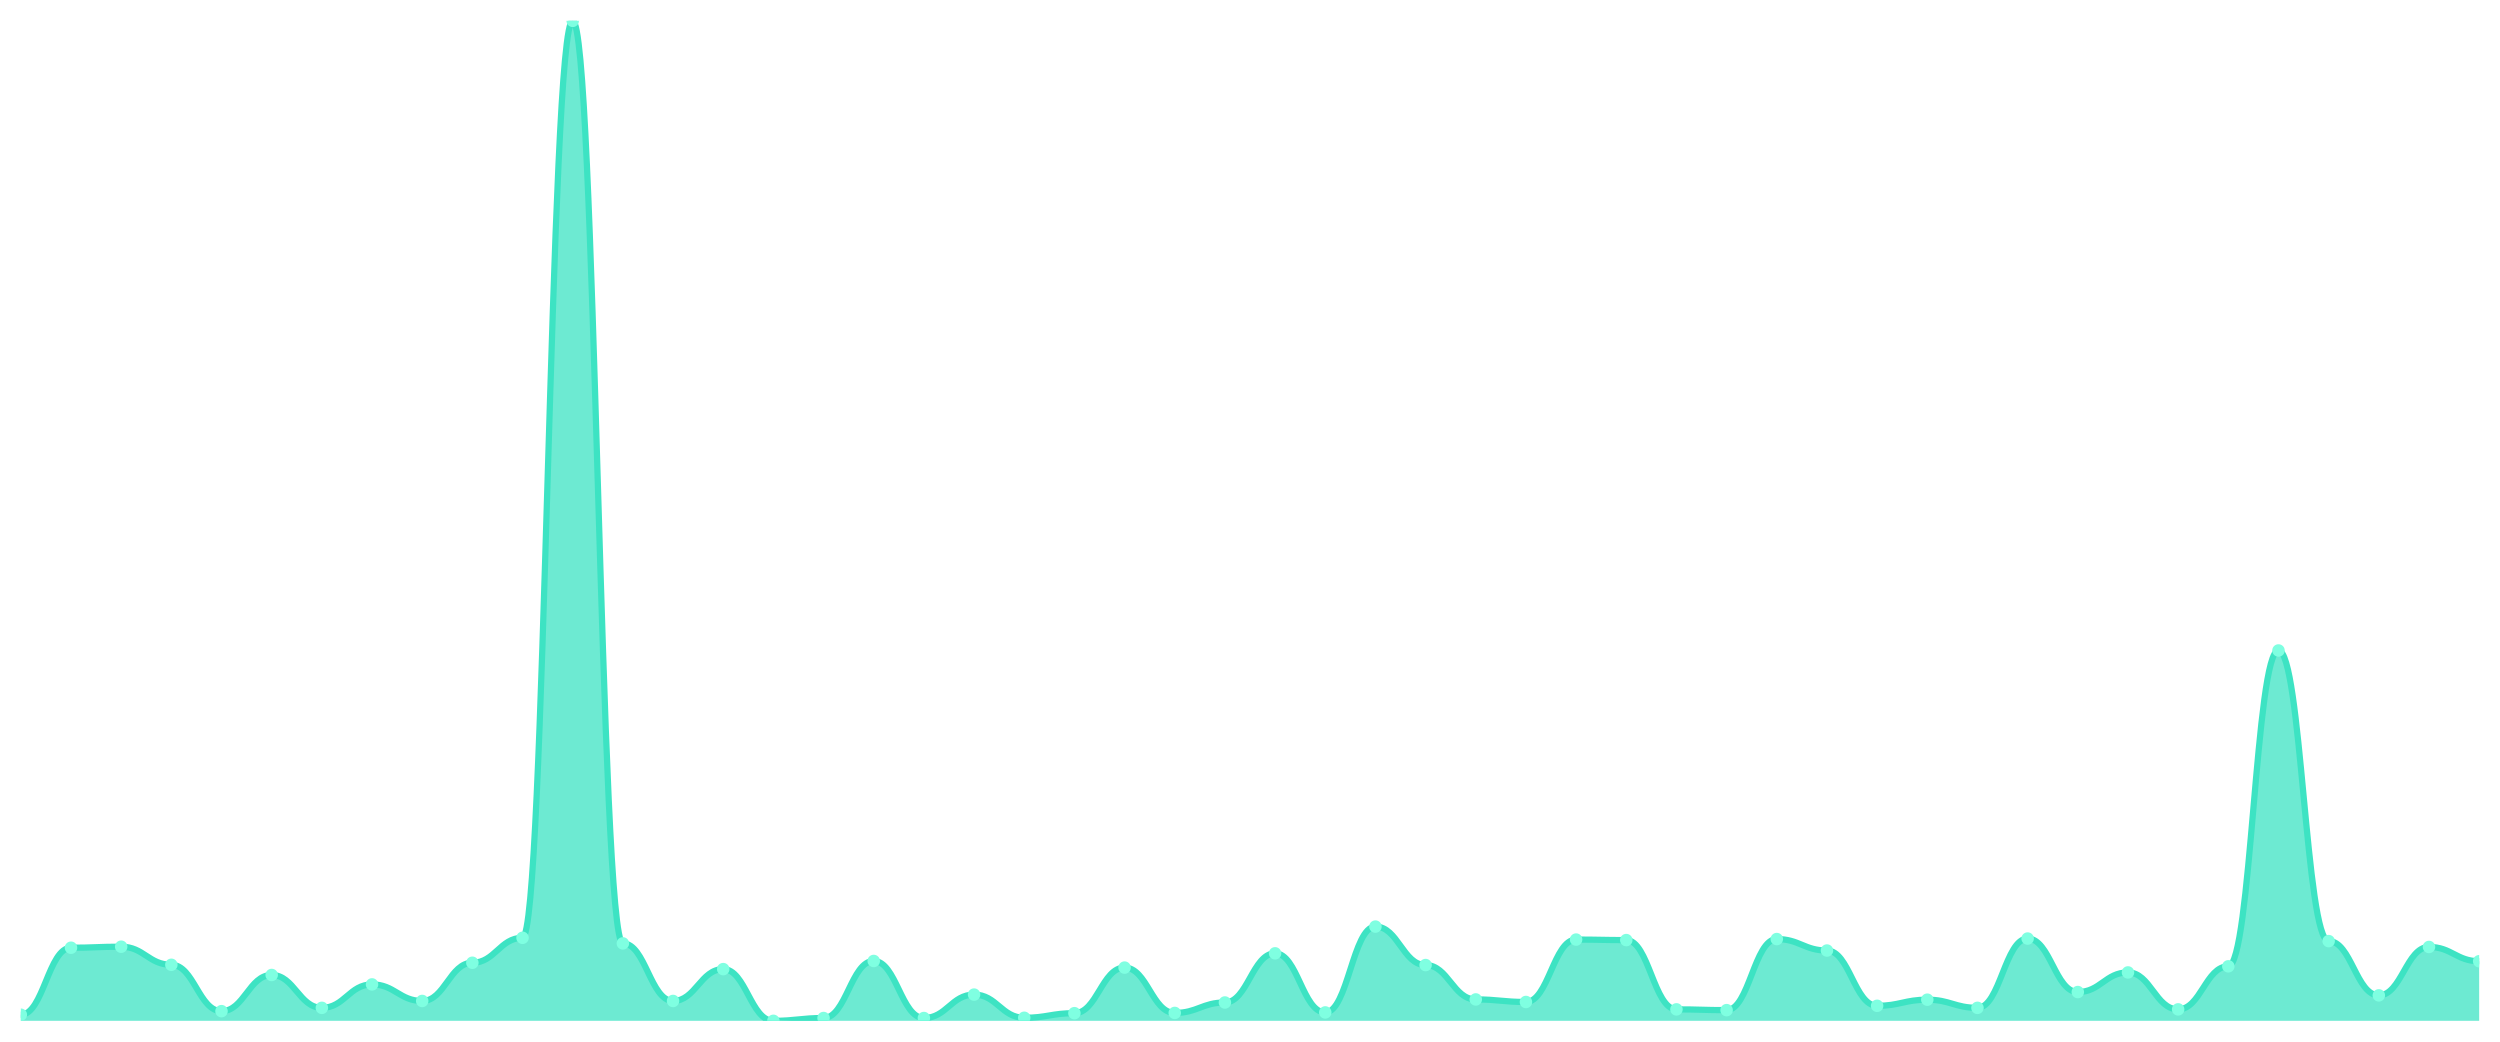
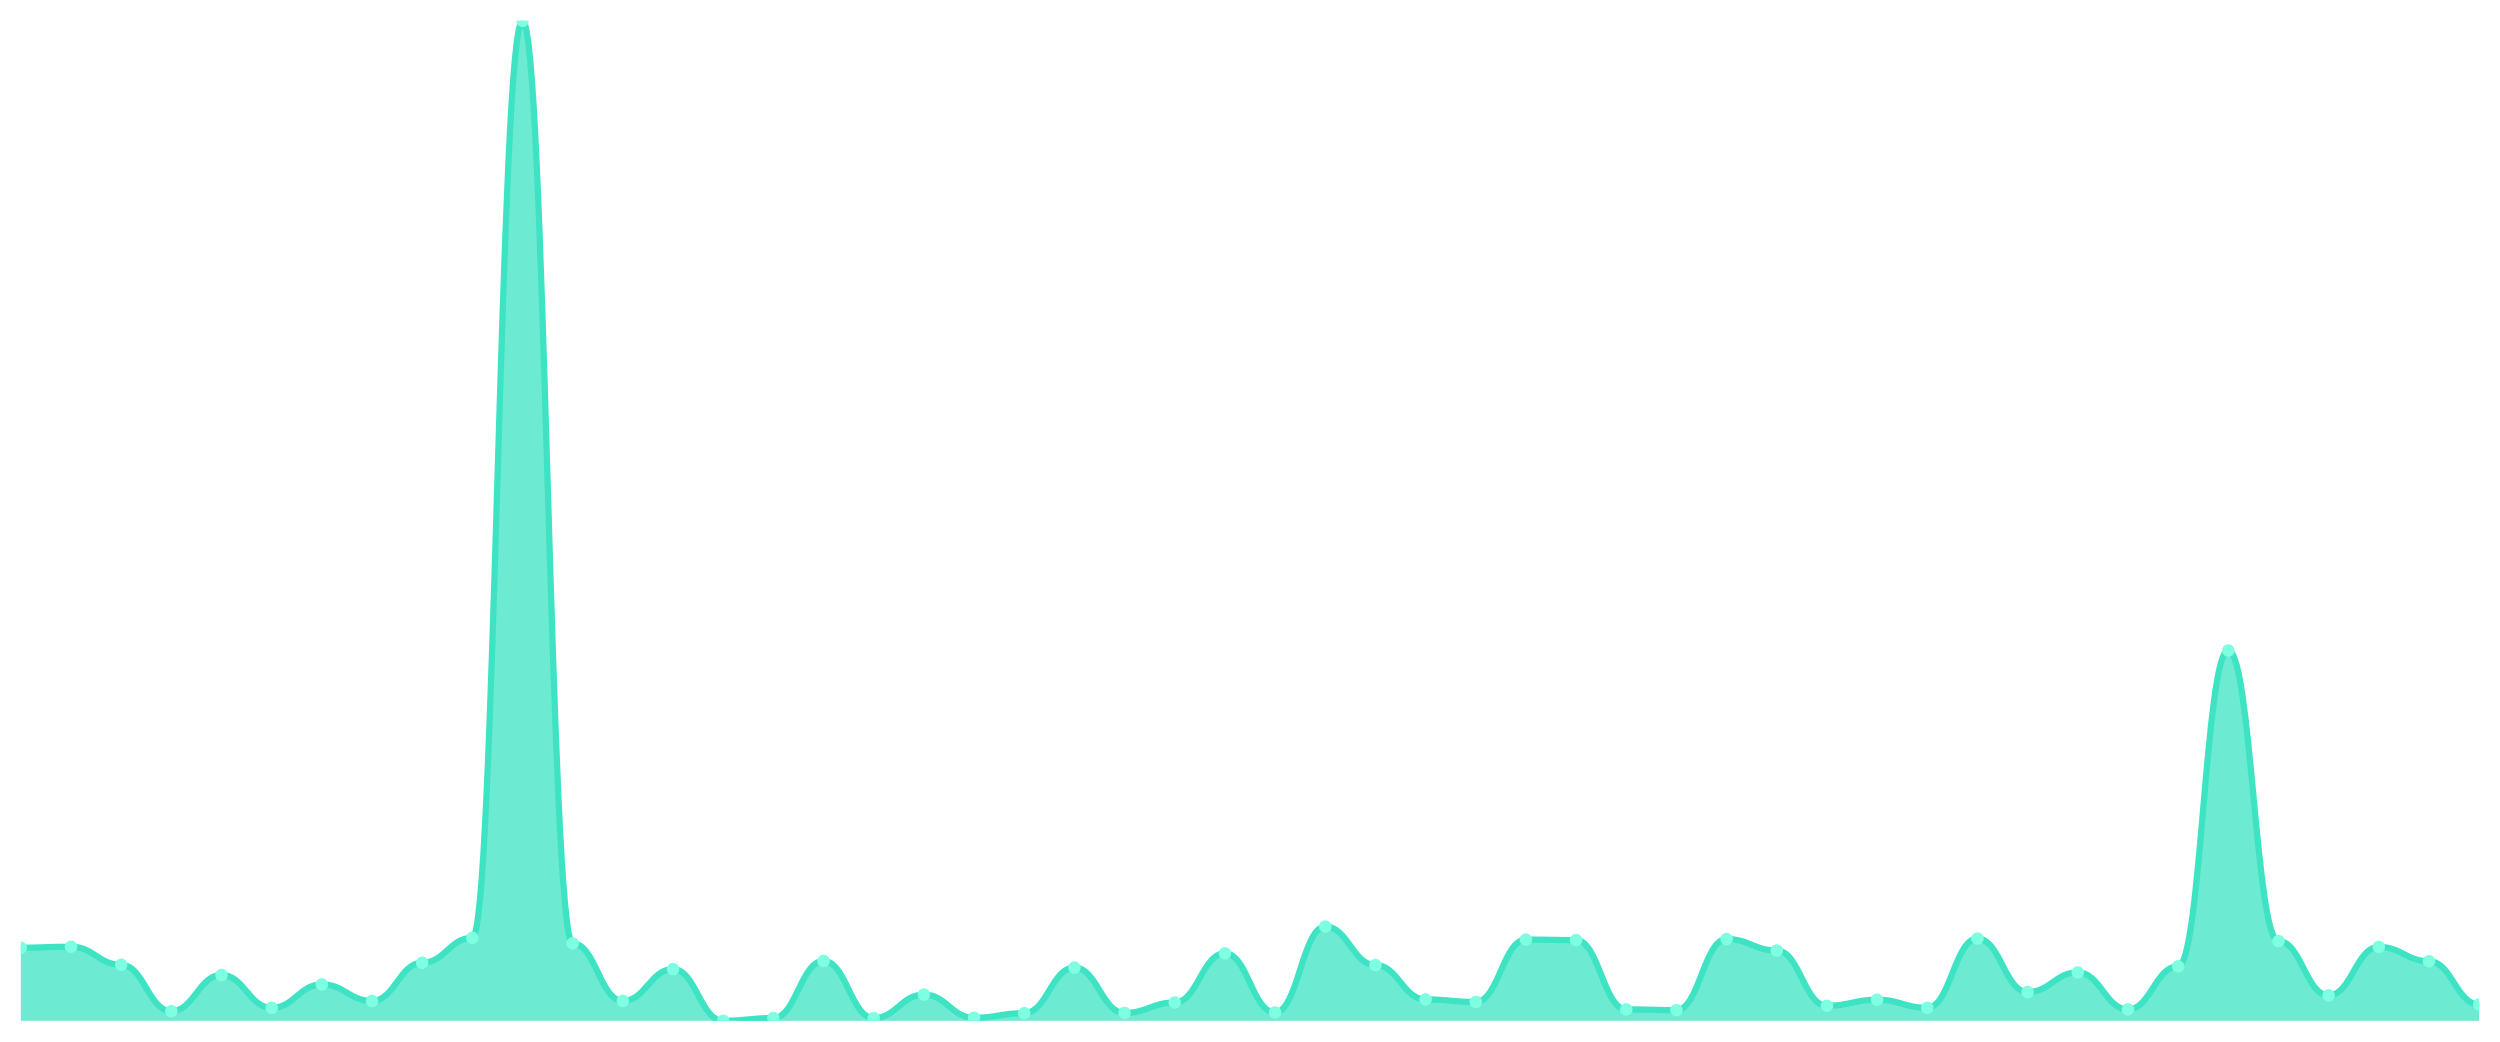
<svg xmlns="http://www.w3.org/2000/svg" viewBox="0 0 1200 500" width="1200" height="500">
  <defs>
    <clipPath id="c">
      <rect x="10" y="10" width="1180" height="480" />
    </clipPath>
  </defs>
  <rect width="1200" height="500" fill="none" />
  <g clip-path="url(#c)">
-     <path d="M 10,490 L 10,487.066 C 20.837,487.066 23.245,454.911 34.082,454.911 C 44.918,454.911 47.327,454.422 58.163,454.422 C 69,454.422 71.408,463.102 82.245,463.102 C 93.082,463.102 95.49,485.354 106.327,485.354 C 117.163,485.354 119.571,467.993 130.408,467.993 C 141.245,467.993 143.653,483.765 154.49,483.765 C 165.327,483.765 167.735,472.517 178.571,472.517 C 189.408,472.517 191.816,480.464 202.653,480.464 C 213.49,480.464 215.898,462.124 226.735,462.124 C 237.571,462.124 239.98,450.143 250.816,450.143 C 261.653,450.143 264.061,10 274.898,10 C 285.735,10 288.143,452.832 298.98,452.832 C 309.816,452.832 312.224,480.464 323.061,480.464 C 333.898,480.464 336.306,465.181 347.143,465.181 C 357.98,465.181 360.388,490 371.224,490 C 382.061,490 384.469,488.655 395.306,488.655 C 406.143,488.655 408.551,461.268 419.388,461.268 C 430.224,461.268 432.633,488.655 443.469,488.655 C 454.306,488.655 456.714,477.407 467.551,477.407 C 478.388,477.407 480.796,488.533 491.633,488.533 C 502.469,488.533 504.878,486.332 515.714,486.332 C 526.551,486.332 528.959,464.447 539.796,464.447 C 550.633,464.447 553.041,486.21 563.878,486.21 C 574.714,486.21 577.122,481.197 587.959,481.197 C 598.796,481.197 601.204,457.601 612.041,457.601 C 622.878,457.601 625.286,485.965 636.122,485.965 C 646.959,485.965 649.367,444.763 660.204,444.763 C 671.041,444.763 673.449,463.225 684.286,463.225 C 695.122,463.225 697.531,479.73 708.367,479.73 C 719.204,479.73 721.612,480.953 732.449,480.953 C 743.286,480.953 745.694,450.998 756.531,450.998 C 767.367,450.998 769.776,451.243 780.612,451.243 C 791.449,451.243 793.857,484.498 804.694,484.498 C 815.531,484.498 817.939,484.865 828.776,484.865 C 839.612,484.865 842.02,450.754 852.857,450.754 C 863.694,450.754 866.102,456.256 876.939,456.256 C 887.776,456.256 890.184,482.787 901.02,482.787 C 911.857,482.787 914.265,479.852 925.102,479.852 C 935.939,479.852 938.347,483.765 949.184,483.765 C 960.02,483.765 962.429,450.509 973.265,450.509 C 984.102,450.509 986.51,476.184 997.347,476.184 C 1008.184,476.184 1010.592,466.77 1021.429,466.77 C 1032.265,466.77 1034.673,484.498 1045.51,484.498 C 1056.347,484.498 1058.755,463.836 1069.592,463.836 C 1080.429,463.836 1082.837,312.231 1093.673,312.231 C 1104.51,312.231 1106.918,451.732 1117.755,451.732 C 1128.592,451.732 1131,477.774 1141.837,477.774 C 1152.673,477.774 1155.082,454.544 1165.918,454.544 C 1176.755,454.544 1179.163,461.391 1190,461.391 L 1190,490 Z" fill="rgba(61,227,195,0.75)" />
-     <path d="M 10,487.066 C 20.837,487.066 23.245,454.911 34.082,454.911 C 44.918,454.911 47.327,454.422 58.163,454.422 C 69,454.422 71.408,463.102 82.245,463.102 C 93.082,463.102 95.49,485.354 106.327,485.354 C 117.163,485.354 119.571,467.993 130.408,467.993 C 141.245,467.993 143.653,483.765 154.49,483.765 C 165.327,483.765 167.735,472.517 178.571,472.517 C 189.408,472.517 191.816,480.464 202.653,480.464 C 213.49,480.464 215.898,462.124 226.735,462.124 C 237.571,462.124 239.98,450.143 250.816,450.143 C 261.653,450.143 264.061,10 274.898,10 C 285.735,10 288.143,452.832 298.98,452.832 C 309.816,452.832 312.224,480.464 323.061,480.464 C 333.898,480.464 336.306,465.181 347.143,465.181 C 357.98,465.181 360.388,490 371.224,490 C 382.061,490 384.469,488.655 395.306,488.655 C 406.143,488.655 408.551,461.268 419.388,461.268 C 430.224,461.268 432.633,488.655 443.469,488.655 C 454.306,488.655 456.714,477.407 467.551,477.407 C 478.388,477.407 480.796,488.533 491.633,488.533 C 502.469,488.533 504.878,486.332 515.714,486.332 C 526.551,486.332 528.959,464.447 539.796,464.447 C 550.633,464.447 553.041,486.21 563.878,486.21 C 574.714,486.21 577.122,481.197 587.959,481.197 C 598.796,481.197 601.204,457.601 612.041,457.601 C 622.878,457.601 625.286,485.965 636.122,485.965 C 646.959,485.965 649.367,444.763 660.204,444.763 C 671.041,444.763 673.449,463.225 684.286,463.225 C 695.122,463.225 697.531,479.73 708.367,479.73 C 719.204,479.73 721.612,480.953 732.449,480.953 C 743.286,480.953 745.694,450.998 756.531,450.998 C 767.367,450.998 769.776,451.243 780.612,451.243 C 791.449,451.243 793.857,484.498 804.694,484.498 C 815.531,484.498 817.939,484.865 828.776,484.865 C 839.612,484.865 842.02,450.754 852.857,450.754 C 863.694,450.754 866.102,456.256 876.939,456.256 C 887.776,456.256 890.184,482.787 901.02,482.787 C 911.857,482.787 914.265,479.852 925.102,479.852 C 935.939,479.852 938.347,483.765 949.184,483.765 C 960.02,483.765 962.429,450.509 973.265,450.509 C 984.102,450.509 986.51,476.184 997.347,476.184 C 1008.184,476.184 1010.592,466.77 1021.429,466.77 C 1032.265,466.77 1034.673,484.498 1045.51,484.498 C 1056.347,484.498 1058.755,463.836 1069.592,463.836 C 1080.429,463.836 1082.837,312.231 1093.673,312.231 C 1104.51,312.231 1106.918,451.732 1117.755,451.732 C 1128.592,451.732 1131,477.774 1141.837,477.774 C 1152.673,477.774 1155.082,454.544 1165.918,454.544 C 1176.755,454.544 1179.163,461.391 1190,461.391" fill="none" stroke="#3de3c3" stroke-width="3" stroke-linecap="round" stroke-linejoin="round" />
-     <circle cx="10" cy="487.066" r="3" fill="#7fffe1" />
-     <circle cx="34.082" cy="454.911" r="3" fill="#7fffe1" />
-     <circle cx="58.163" cy="454.422" r="3" fill="#7fffe1" />
-     <circle cx="82.245" cy="463.102" r="3" fill="#7fffe1" />
-     <circle cx="106.327" cy="485.354" r="3" fill="#7fffe1" />
-     <circle cx="130.408" cy="467.993" r="3" fill="#7fffe1" />
-     <circle cx="154.49" cy="483.765" r="3" fill="#7fffe1" />
-     <circle cx="178.571" cy="472.517" r="3" fill="#7fffe1" />
-     <circle cx="202.653" cy="480.464" r="3" fill="#7fffe1" />
-     <circle cx="226.735" cy="462.124" r="3" fill="#7fffe1" />
-     <circle cx="250.816" cy="450.143" r="3" fill="#7fffe1" />
-     <circle cx="274.898" cy="10" r="3" fill="#7fffe1" />
-     <circle cx="298.98" cy="452.832" r="3" fill="#7fffe1" />
-     <circle cx="323.061" cy="480.464" r="3" fill="#7fffe1" />
-     <circle cx="347.143" cy="465.181" r="3" fill="#7fffe1" />
-     <circle cx="371.224" cy="490" r="3" fill="#7fffe1" />
-     <circle cx="395.306" cy="488.655" r="3" fill="#7fffe1" />
-     <circle cx="419.388" cy="461.268" r="3" fill="#7fffe1" />
-     <circle cx="443.469" cy="488.655" r="3" fill="#7fffe1" />
-     <circle cx="467.551" cy="477.407" r="3" fill="#7fffe1" />
-     <circle cx="491.633" cy="488.533" r="3" fill="#7fffe1" />
-     <circle cx="515.714" cy="486.332" r="3" fill="#7fffe1" />
-     <circle cx="539.796" cy="464.447" r="3" fill="#7fffe1" />
-     <circle cx="563.878" cy="486.21" r="3" fill="#7fffe1" />
-     <circle cx="587.959" cy="481.197" r="3" fill="#7fffe1" />
-     <circle cx="612.041" cy="457.601" r="3" fill="#7fffe1" />
-     <circle cx="636.122" cy="485.965" r="3" fill="#7fffe1" />
-     <circle cx="660.204" cy="444.763" r="3" fill="#7fffe1" />
-     <circle cx="684.286" cy="463.225" r="3" fill="#7fffe1" />
-     <circle cx="708.367" cy="479.73" r="3" fill="#7fffe1" />
-     <circle cx="732.449" cy="480.953" r="3" fill="#7fffe1" />
-     <circle cx="756.531" cy="450.998" r="3" fill="#7fffe1" />
-     <circle cx="780.612" cy="451.243" r="3" fill="#7fffe1" />
-     <circle cx="804.694" cy="484.498" r="3" fill="#7fffe1" />
-     <circle cx="828.776" cy="484.865" r="3" fill="#7fffe1" />
-     <circle cx="852.857" cy="450.754" r="3" fill="#7fffe1" />
-     <circle cx="876.939" cy="456.256" r="3" fill="#7fffe1" />
-     <circle cx="901.02" cy="482.787" r="3" fill="#7fffe1" />
-     <circle cx="925.102" cy="479.852" r="3" fill="#7fffe1" />
-     <circle cx="949.184" cy="483.765" r="3" fill="#7fffe1" />
-     <circle cx="973.265" cy="450.509" r="3" fill="#7fffe1" />
-     <circle cx="997.347" cy="476.184" r="3" fill="#7fffe1" />
-     <circle cx="1021.429" cy="466.77" r="3" fill="#7fffe1" />
-     <circle cx="1045.51" cy="484.498" r="3" fill="#7fffe1" />
-     <circle cx="1069.592" cy="463.836" r="3" fill="#7fffe1" />
-     <circle cx="1093.673" cy="312.231" r="3" fill="#7fffe1" />
-     <circle cx="1117.755" cy="451.732" r="3" fill="#7fffe1" />
-     <circle cx="1141.837" cy="477.774" r="3" fill="#7fffe1" />
-     <circle cx="1165.918" cy="454.544" r="3" fill="#7fffe1" />
-     <circle cx="1190" cy="461.391" r="3" fill="#7fffe1" />
+     <path d="M 10,490 L 10,454.911 C 20.837,454.911 23.245,454.422 34.082,454.422 C 44.918,454.422 47.327,463.102 58.163,463.102 C 69,463.102 71.408,485.354 82.245,485.354 C 93.082,485.354 95.49,467.993 106.327,467.993 C 117.163,467.993 119.571,483.765 130.408,483.765 C 141.245,483.765 143.653,472.517 154.49,472.517 C 165.327,472.517 167.735,480.464 178.571,480.464 C 189.408,480.464 191.816,462.124 202.653,462.124 C 213.49,462.124 215.898,450.143 226.735,450.143 C 237.571,450.143 239.98,10 250.816,10 C 261.653,10 264.061,452.832 274.898,452.832 C 285.735,452.832 288.143,480.464 298.98,480.464 C 309.816,480.464 312.224,465.181 323.061,465.181 C 333.898,465.181 336.306,490 347.143,490 C 357.98,490 360.388,488.655 371.224,488.655 C 382.061,488.655 384.469,461.268 395.306,461.268 C 406.143,461.268 408.551,488.655 419.388,488.655 C 430.224,488.655 432.633,477.407 443.469,477.407 C 454.306,477.407 456.714,488.533 467.551,488.533 C 478.388,488.533 480.796,486.332 491.633,486.332 C 502.469,486.332 504.878,464.447 515.714,464.447 C 526.551,464.447 528.959,486.21 539.796,486.21 C 550.633,486.21 553.041,481.197 563.878,481.197 C 574.714,481.197 577.122,457.601 587.959,457.601 C 598.796,457.601 601.204,485.965 612.041,485.965 C 622.878,485.965 625.286,444.763 636.122,444.763 C 646.959,444.763 649.367,463.225 660.204,463.225 C 671.041,463.225 673.449,479.73 684.286,479.73 C 695.122,479.73 697.531,480.953 708.367,480.953 C 719.204,480.953 721.612,450.998 732.449,450.998 C 743.286,450.998 745.694,451.243 756.531,451.243 C 767.367,451.243 769.776,484.498 780.612,484.498 C 791.449,484.498 793.857,484.865 804.694,484.865 C 815.531,484.865 817.939,450.754 828.776,450.754 C 839.612,450.754 842.02,456.256 852.857,456.256 C 863.694,456.256 866.102,482.787 876.939,482.787 C 887.776,482.787 890.184,479.852 901.02,479.852 C 911.857,479.852 914.265,483.765 925.102,483.765 C 935.939,483.765 938.347,450.509 949.184,450.509 C 960.02,450.509 962.429,476.184 973.265,476.184 C 984.102,476.184 986.51,466.77 997.347,466.77 C 1008.184,466.77 1010.592,484.498 1021.429,484.498 C 1032.265,484.498 1034.673,463.836 1045.51,463.836 C 1056.347,463.836 1058.755,312.231 1069.592,312.231 C 1080.429,312.231 1082.837,451.732 1093.673,451.732 C 1104.51,451.732 1106.918,477.774 1117.755,477.774 C 1128.592,477.774 1131,454.544 1141.837,454.544 C 1152.673,454.544 1155.082,461.391 1165.918,461.391 C 1176.755,461.391 1179.163,482.175 1190,482.175 L 1190,490 Z" fill="rgba(61,227,195,0.75)" />
+     <path d="M 10,454.911 C 20.837,454.911 23.245,454.422 34.082,454.422 C 44.918,454.422 47.327,463.102 58.163,463.102 C 69,463.102 71.408,485.354 82.245,485.354 C 93.082,485.354 95.49,467.993 106.327,467.993 C 117.163,467.993 119.571,483.765 130.408,483.765 C 141.245,483.765 143.653,472.517 154.49,472.517 C 165.327,472.517 167.735,480.464 178.571,480.464 C 189.408,480.464 191.816,462.124 202.653,462.124 C 213.49,462.124 215.898,450.143 226.735,450.143 C 237.571,450.143 239.98,10 250.816,10 C 261.653,10 264.061,452.832 274.898,452.832 C 285.735,452.832 288.143,480.464 298.98,480.464 C 309.816,480.464 312.224,465.181 323.061,465.181 C 333.898,465.181 336.306,490 347.143,490 C 357.98,490 360.388,488.655 371.224,488.655 C 382.061,488.655 384.469,461.268 395.306,461.268 C 406.143,461.268 408.551,488.655 419.388,488.655 C 430.224,488.655 432.633,477.407 443.469,477.407 C 454.306,477.407 456.714,488.533 467.551,488.533 C 478.388,488.533 480.796,486.332 491.633,486.332 C 502.469,486.332 504.878,464.447 515.714,464.447 C 526.551,464.447 528.959,486.21 539.796,486.21 C 550.633,486.21 553.041,481.197 563.878,481.197 C 574.714,481.197 577.122,457.601 587.959,457.601 C 598.796,457.601 601.204,485.965 612.041,485.965 C 622.878,485.965 625.286,444.763 636.122,444.763 C 646.959,444.763 649.367,463.225 660.204,463.225 C 671.041,463.225 673.449,479.73 684.286,479.73 C 695.122,479.73 697.531,480.953 708.367,480.953 C 719.204,480.953 721.612,450.998 732.449,450.998 C 743.286,450.998 745.694,451.243 756.531,451.243 C 767.367,451.243 769.776,484.498 780.612,484.498 C 791.449,484.498 793.857,484.865 804.694,484.865 C 815.531,484.865 817.939,450.754 828.776,450.754 C 839.612,450.754 842.02,456.256 852.857,456.256 C 863.694,456.256 866.102,482.787 876.939,482.787 C 887.776,482.787 890.184,479.852 901.02,479.852 C 911.857,479.852 914.265,483.765 925.102,483.765 C 935.939,483.765 938.347,450.509 949.184,450.509 C 960.02,450.509 962.429,476.184 973.265,476.184 C 984.102,476.184 986.51,466.77 997.347,466.77 C 1008.184,466.77 1010.592,484.498 1021.429,484.498 C 1032.265,484.498 1034.673,463.836 1045.51,463.836 C 1056.347,463.836 1058.755,312.231 1069.592,312.231 C 1080.429,312.231 1082.837,451.732 1093.673,451.732 C 1104.51,451.732 1106.918,477.774 1117.755,477.774 C 1128.592,477.774 1131,454.544 1141.837,454.544 C 1152.673,454.544 1155.082,461.391 1165.918,461.391 C 1176.755,461.391 1179.163,482.175 1190,482.175" fill="none" stroke="#3de3c3" stroke-width="3" stroke-linecap="round" stroke-linejoin="round" />
+     <circle cx="10" cy="454.911" r="3" fill="#7fffe1" />
+     <circle cx="34.082" cy="454.422" r="3" fill="#7fffe1" />
+     <circle cx="58.163" cy="463.102" r="3" fill="#7fffe1" />
+     <circle cx="82.245" cy="485.354" r="3" fill="#7fffe1" />
+     <circle cx="106.327" cy="467.993" r="3" fill="#7fffe1" />
+     <circle cx="130.408" cy="483.765" r="3" fill="#7fffe1" />
+     <circle cx="154.49" cy="472.517" r="3" fill="#7fffe1" />
+     <circle cx="178.571" cy="480.464" r="3" fill="#7fffe1" />
+     <circle cx="202.653" cy="462.124" r="3" fill="#7fffe1" />
+     <circle cx="226.735" cy="450.143" r="3" fill="#7fffe1" />
+     <circle cx="250.816" cy="10" r="3" fill="#7fffe1" />
+     <circle cx="274.898" cy="452.832" r="3" fill="#7fffe1" />
+     <circle cx="298.98" cy="480.464" r="3" fill="#7fffe1" />
+     <circle cx="323.061" cy="465.181" r="3" fill="#7fffe1" />
+     <circle cx="347.143" cy="490" r="3" fill="#7fffe1" />
+     <circle cx="371.224" cy="488.655" r="3" fill="#7fffe1" />
+     <circle cx="395.306" cy="461.268" r="3" fill="#7fffe1" />
+     <circle cx="419.388" cy="488.655" r="3" fill="#7fffe1" />
+     <circle cx="443.469" cy="477.407" r="3" fill="#7fffe1" />
+     <circle cx="467.551" cy="488.533" r="3" fill="#7fffe1" />
+     <circle cx="491.633" cy="486.332" r="3" fill="#7fffe1" />
+     <circle cx="515.714" cy="464.447" r="3" fill="#7fffe1" />
+     <circle cx="539.796" cy="486.21" r="3" fill="#7fffe1" />
+     <circle cx="563.878" cy="481.197" r="3" fill="#7fffe1" />
+     <circle cx="587.959" cy="457.601" r="3" fill="#7fffe1" />
+     <circle cx="612.041" cy="485.965" r="3" fill="#7fffe1" />
+     <circle cx="636.122" cy="444.763" r="3" fill="#7fffe1" />
+     <circle cx="660.204" cy="463.225" r="3" fill="#7fffe1" />
+     <circle cx="684.286" cy="479.73" r="3" fill="#7fffe1" />
+     <circle cx="708.367" cy="480.953" r="3" fill="#7fffe1" />
+     <circle cx="732.449" cy="450.998" r="3" fill="#7fffe1" />
+     <circle cx="756.531" cy="451.243" r="3" fill="#7fffe1" />
+     <circle cx="780.612" cy="484.498" r="3" fill="#7fffe1" />
+     <circle cx="804.694" cy="484.865" r="3" fill="#7fffe1" />
+     <circle cx="828.776" cy="450.754" r="3" fill="#7fffe1" />
+     <circle cx="852.857" cy="456.256" r="3" fill="#7fffe1" />
+     <circle cx="876.939" cy="482.787" r="3" fill="#7fffe1" />
+     <circle cx="901.02" cy="479.852" r="3" fill="#7fffe1" />
+     <circle cx="925.102" cy="483.765" r="3" fill="#7fffe1" />
+     <circle cx="949.184" cy="450.509" r="3" fill="#7fffe1" />
+     <circle cx="973.265" cy="476.184" r="3" fill="#7fffe1" />
+     <circle cx="997.347" cy="466.77" r="3" fill="#7fffe1" />
+     <circle cx="1021.429" cy="484.498" r="3" fill="#7fffe1" />
+     <circle cx="1045.51" cy="463.836" r="3" fill="#7fffe1" />
+     <circle cx="1069.592" cy="312.231" r="3" fill="#7fffe1" />
+     <circle cx="1093.673" cy="451.732" r="3" fill="#7fffe1" />
+     <circle cx="1117.755" cy="477.774" r="3" fill="#7fffe1" />
+     <circle cx="1141.837" cy="454.544" r="3" fill="#7fffe1" />
+     <circle cx="1165.918" cy="461.391" r="3" fill="#7fffe1" />
+     <circle cx="1190" cy="482.175" r="3" fill="#7fffe1" />
  </g>
</svg>
